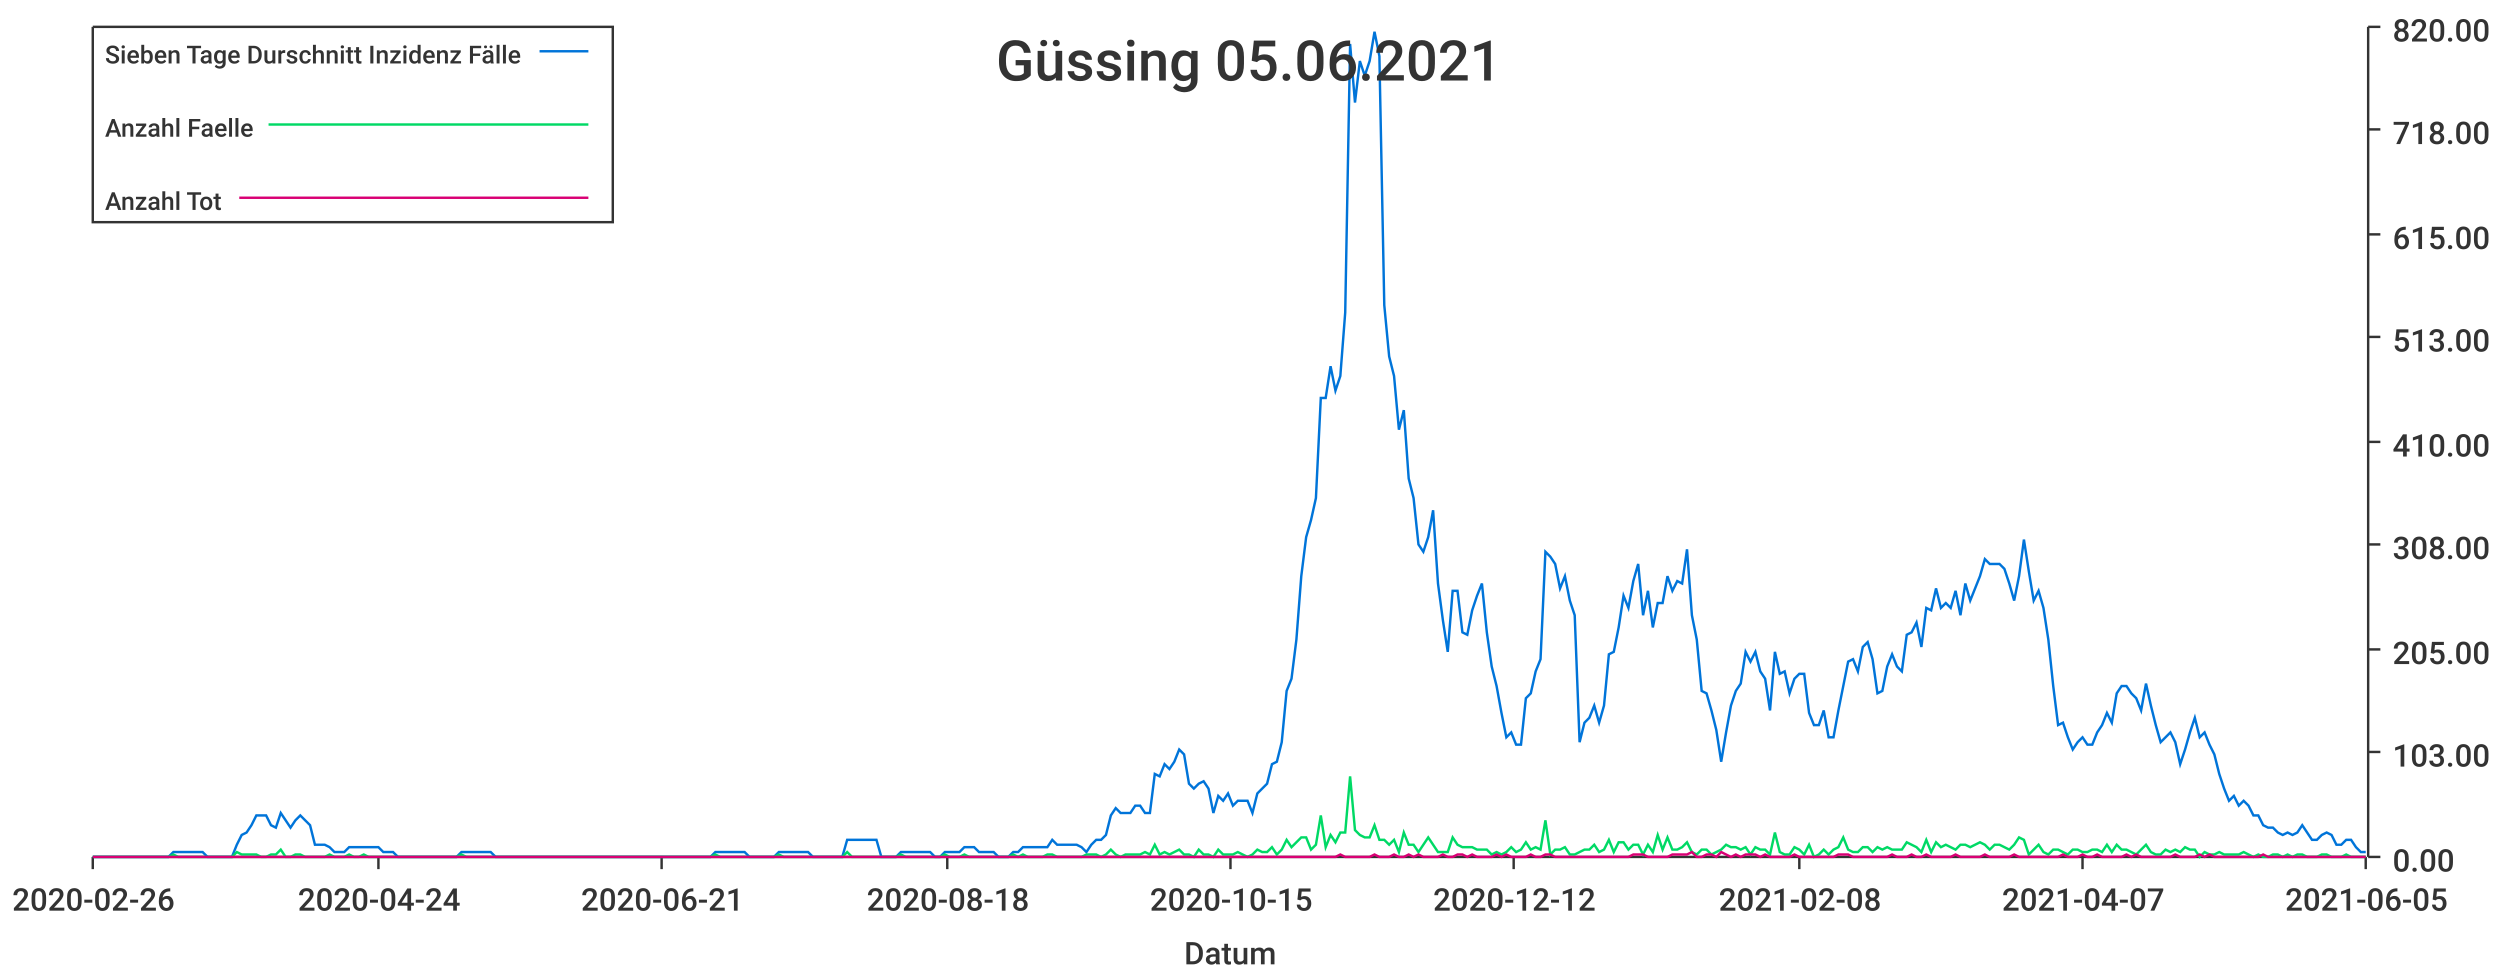
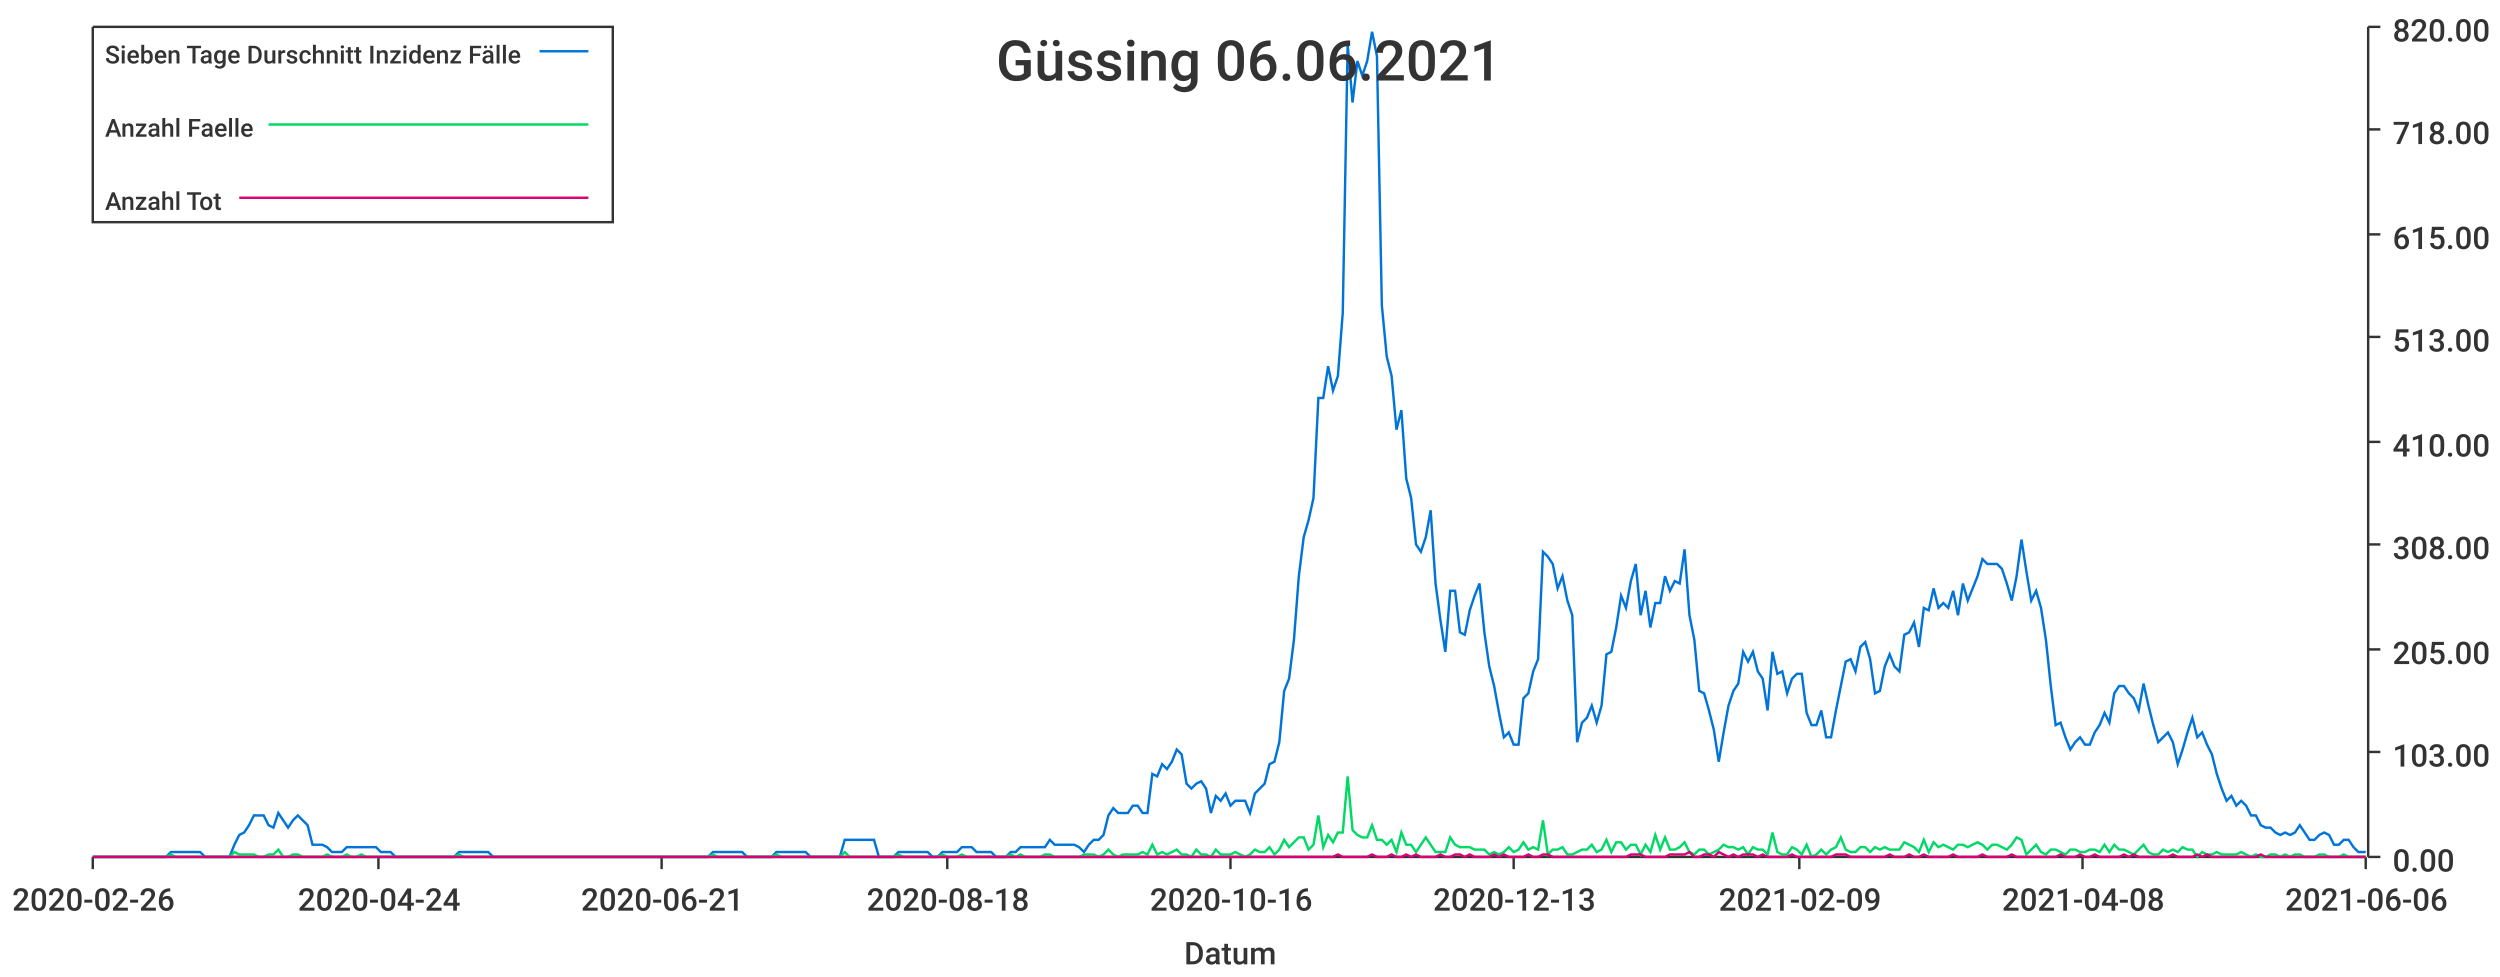
<svg xmlns="http://www.w3.org/2000/svg" width="1024" height="400">\n<path d="M 0 0 L 1024 0 L 1024 400 L 0 400 L 0 0" style="stroke-width:0;stroke:rgba(255,255,255,1.0);fill:rgba(255,255,255,1.0)" />
  <path d="M 38 11 L 969 11 L 969 351 L 38 351 L 38 11" style="stroke-width:0;stroke:rgba(255,255,255,1.0);fill:rgba(255,255,255,1.0)" />
  <path d="M 38 351 L 969 351" style="stroke-width:1;stroke:rgba(51,51,51,1.0);fill:none" />
  <path d="M 38 351 L 38 356" style="stroke-width:1;stroke:rgba(51,51,51,1.0);fill:none" />
  <text x="5" y="373" style="stroke-width:0;stroke:none;fill:rgba(51,51,51,1.0);font-size:12.8px;font-family:'Roboto Medium',sans-serif">2020-02-26</text>
  <path d="M 155 351 L 155 356" style="stroke-width:1;stroke:rgba(51,51,51,1.0);fill:none" />
  <text x="122" y="373" style="stroke-width:0;stroke:none;fill:rgba(51,51,51,1.0);font-size:12.8px;font-family:'Roboto Medium',sans-serif">2020-04-24</text>
  <path d="M 271 351 L 271 356" style="stroke-width:1;stroke:rgba(51,51,51,1.0);fill:none" />
  <text x="238" y="373" style="stroke-width:0;stroke:none;fill:rgba(51,51,51,1.0);font-size:12.8px;font-family:'Roboto Medium',sans-serif">2020-06-21</text>
  <path d="M 388 351 L 388 356" style="stroke-width:1;stroke:rgba(51,51,51,1.0);fill:none" />
  <text x="355" y="373" style="stroke-width:0;stroke:none;fill:rgba(51,51,51,1.0);font-size:12.8px;font-family:'Roboto Medium',sans-serif">2020-08-18</text>
  <path d="M 504 351 L 504 356" style="stroke-width:1;stroke:rgba(51,51,51,1.0);fill:none" />
-   <text x="471" y="373" style="stroke-width:0;stroke:none;fill:rgba(51,51,51,1.0);font-size:12.8px;font-family:'Roboto Medium',sans-serif">2020-10-15</text>
+   <text x="471" y="373" style="stroke-width:0;stroke:none;fill:rgba(51,51,51,1.0);font-size:12.8px;font-family:'Roboto Medium',sans-serif">2020-10-16</text>
  <path d="M 620 351 L 620 356" style="stroke-width:1;stroke:rgba(51,51,51,1.0);fill:none" />
-   <text x="587" y="373" style="stroke-width:0;stroke:none;fill:rgba(51,51,51,1.0);font-size:12.8px;font-family:'Roboto Medium',sans-serif">2020-12-12</text>
+   <text x="587" y="373" style="stroke-width:0;stroke:none;fill:rgba(51,51,51,1.0);font-size:12.8px;font-family:'Roboto Medium',sans-serif">2020-12-13</text>
  <path d="M 737 351 L 737 356" style="stroke-width:1;stroke:rgba(51,51,51,1.0);fill:none" />
-   <text x="704" y="373" style="stroke-width:0;stroke:none;fill:rgba(51,51,51,1.0);font-size:12.8px;font-family:'Roboto Medium',sans-serif">2021-02-08</text>
+   <text x="704" y="373" style="stroke-width:0;stroke:none;fill:rgba(51,51,51,1.0);font-size:12.8px;font-family:'Roboto Medium',sans-serif">2021-02-09</text>
  <path d="M 853 351 L 853 356" style="stroke-width:1;stroke:rgba(51,51,51,1.0);fill:none" />
-   <text x="820" y="373" style="stroke-width:0;stroke:none;fill:rgba(51,51,51,1.0);font-size:12.8px;font-family:'Roboto Medium',sans-serif">2021-04-07</text>
+   <text x="820" y="373" style="stroke-width:0;stroke:none;fill:rgba(51,51,51,1.0);font-size:12.8px;font-family:'Roboto Medium',sans-serif">2021-04-08</text>
  <path d="M 969 351 L 969 356" style="stroke-width:1;stroke:rgba(51,51,51,1.0);fill:none" />
-   <text x="936" y="373" style="stroke-width:0;stroke:none;fill:rgba(51,51,51,1.0);font-size:12.8px;font-family:'Roboto Medium',sans-serif">2021-06-05</text>
+   <text x="936" y="373" style="stroke-width:0;stroke:none;fill:rgba(51,51,51,1.0);font-size:12.8px;font-family:'Roboto Medium',sans-serif">2021-06-06</text>
  <text x="485" y="395" style="stroke-width:0;stroke:none;fill:rgba(51,51,51,1.0);font-size:12.8px;font-family:'Roboto Medium',sans-serif">Datum</text>
  <path d="M 970 351 L 970 11" style="stroke-width:1;stroke:rgba(51,51,51,1.0);fill:none" />
  <path d="M 970 351 L 975 351" style="stroke-width:1;stroke:rgba(51,51,51,1.0);fill:none" />
  <text x="980" y="357" style="stroke-width:0;stroke:none;fill:rgba(51,51,51,1.0);font-size:12.8px;font-family:'Roboto Medium',sans-serif">0.00</text>
  <path d="M 970 308 L 975 308" style="stroke-width:1;stroke:rgba(51,51,51,1.0);fill:none" />
  <text x="980" y="314" style="stroke-width:0;stroke:none;fill:rgba(51,51,51,1.0);font-size:12.8px;font-family:'Roboto Medium',sans-serif">103.00</text>
  <path d="M 970 266 L 975 266" style="stroke-width:1;stroke:rgba(51,51,51,1.0);fill:none" />
  <text x="980" y="272" style="stroke-width:0;stroke:none;fill:rgba(51,51,51,1.0);font-size:12.8px;font-family:'Roboto Medium',sans-serif">205.00</text>
  <path d="M 970 223 L 975 223" style="stroke-width:1;stroke:rgba(51,51,51,1.0);fill:none" />
  <text x="980" y="229" style="stroke-width:0;stroke:none;fill:rgba(51,51,51,1.0);font-size:12.8px;font-family:'Roboto Medium',sans-serif">308.00</text>
  <path d="M 970 181 L 975 181" style="stroke-width:1;stroke:rgba(51,51,51,1.0);fill:none" />
  <text x="980" y="187" style="stroke-width:0;stroke:none;fill:rgba(51,51,51,1.0);font-size:12.8px;font-family:'Roboto Medium',sans-serif">410.00</text>
  <path d="M 970 138 L 975 138" style="stroke-width:1;stroke:rgba(51,51,51,1.0);fill:none" />
  <text x="980" y="144" style="stroke-width:0;stroke:none;fill:rgba(51,51,51,1.0);font-size:12.8px;font-family:'Roboto Medium',sans-serif">513.00</text>
  <path d="M 970 96 L 975 96" style="stroke-width:1;stroke:rgba(51,51,51,1.0);fill:none" />
  <text x="980" y="102" style="stroke-width:0;stroke:none;fill:rgba(51,51,51,1.0);font-size:12.8px;font-family:'Roboto Medium',sans-serif">615.00</text>
  <path d="M 970 53 L 975 53" style="stroke-width:1;stroke:rgba(51,51,51,1.0);fill:none" />
  <text x="980" y="59" style="stroke-width:0;stroke:none;fill:rgba(51,51,51,1.0);font-size:12.8px;font-family:'Roboto Medium',sans-serif">718.00</text>
  <path d="M 970 11 L 975 11" style="stroke-width:1;stroke:rgba(51,51,51,1.0);fill:none" />
  <text x="980" y="17" style="stroke-width:0;stroke:none;fill:rgba(51,51,51,1.0);font-size:12.8px;font-family:'Roboto Medium',sans-serif">820.00</text>
-   <path d="M 38 351 L 41 351 L 43 351 L 45 351 L 47 351 L 49 351 L 51 351 L 53 351 L 55 351 L 57 351 L 59 351 L 61 351 L 63 351 L 65 351 L 67 351 L 69 351 L 71 349 L 73 349 L 75 349 L 77 349 L 79 349 L 81 349 L 83 349 L 85 351 L 87 351 L 89 351 L 91 351 L 93 351 L 95 351 L 97 346 L 99 342 L 101 341 L 103 338 L 105 334 L 107 334 L 109 334 L 111 338 L 113 339 L 115 333 L 117 336 L 119 339 L 121 336 L 123 334 L 125 336 L 127 338 L 129 346 L 131 346 L 133 346 L 135 347 L 137 349 L 139 349 L 141 349 L 143 347 L 145 347 L 147 347 L 149 347 L 151 347 L 153 347 L 155 347 L 157 349 L 159 349 L 161 349 L 163 351 L 165 351 L 167 351 L 169 351 L 171 351 L 173 351 L 175 351 L 177 351 L 179 351 L 181 351 L 183 351 L 185 351 L 187 351 L 189 349 L 191 349 L 193 349 L 195 349 L 197 349 L 199 349 L 201 349 L 203 351 L 205 351 L 207 351 L 209 351 L 211 351 L 213 351 L 215 351 L 217 351 L 219 351 L 221 351 L 223 351 L 225 351 L 227 351 L 229 351 L 231 351 L 233 351 L 235 351 L 237 351 L 239 351 L 241 351 L 243 351 L 245 351 L 247 351 L 249 351 L 251 351 L 253 351 L 255 351 L 257 351 L 259 351 L 261 351 L 263 351 L 265 351 L 267 351 L 269 351 L 271 351 L 273 351 L 275 351 L 277 351 L 279 351 L 281 351 L 283 351 L 285 351 L 287 351 L 289 351 L 291 351 L 293 349 L 295 349 L 297 349 L 299 349 L 301 349 L 303 349 L 305 349 L 307 351 L 309 351 L 311 351 L 313 351 L 315 351 L 317 351 L 319 349 L 321 349 L 323 349 L 325 349 L 327 349 L 329 349 L 331 349 L 333 351 L 335 351 L 337 351 L 339 351 L 341 351 L 343 351 L 345 351 L 347 344 L 349 344 L 351 344 L 353 344 L 355 344 L 357 344 L 359 344 L 361 351 L 363 351 L 365 351 L 367 351 L 369 349 L 371 349 L 373 349 L 375 349 L 377 349 L 379 349 L 381 349 L 383 351 L 385 351 L 387 349 L 389 349 L 391 349 L 393 349 L 395 347 L 397 347 L 399 347 L 401 349 L 403 349 L 405 349 L 407 349 L 409 351 L 411 351 L 413 351 L 415 349 L 417 349 L 419 347 L 421 347 L 423 347 L 425 347 L 427 347 L 429 347 L 431 344 L 433 346 L 435 346 L 437 346 L 439 346 L 441 346 L 443 347 L 445 349 L 447 346 L 449 344 L 451 344 L 453 342 L 455 334 L 457 331 L 459 333 L 461 333 L 463 333 L 465 330 L 467 330 L 469 333 L 471 333 L 473 317 L 475 318 L 477 313 L 479 315 L 481 312 L 483 307 L 485 309 L 487 321 L 489 323 L 491 321 L 493 320 L 495 323 L 497 333 L 499 326 L 501 328 L 503 325 L 505 330 L 507 328 L 509 328 L 511 328 L 513 333 L 515 325 L 517 323 L 519 321 L 521 313 L 523 312 L 525 304 L 527 283 L 529 278 L 531 262 L 533 236 L 535 220 L 537 213 L 539 204 L 541 163 L 543 163 L 545 150 L 547 160 L 549 154 L 551 128 L 553 18 L 555 42 L 557 25 L 559 31 L 561 25 L 563 13 L 565 23 L 567 125 L 569 146 L 571 154 L 573 176 L 575 168 L 577 196 L 579 204 L 581 223 L 583 226 L 585 220 L 587 209 L 589 239 L 591 254 L 593 267 L 595 242 L 597 242 L 599 259 L 601 260 L 603 250 L 605 244 L 607 239 L 609 259 L 611 273 L 613 281 L 615 292 L 617 302 L 619 300 L 621 305 L 623 305 L 625 286 L 627 284 L 629 275 L 631 270 L 633 226 L 635 228 L 637 231 L 639 241 L 641 236 L 643 246 L 645 252 L 647 304 L 649 296 L 651 294 L 653 289 L 655 296 L 657 289 L 659 268 L 661 267 L 663 257 L 665 244 L 667 249 L 669 238 L 671 231 L 673 252 L 675 242 L 677 257 L 679 247 L 681 247 L 683 236 L 685 242 L 687 238 L 689 239 L 691 225 L 693 252 L 695 262 L 697 283 L 699 284 L 701 291 L 703 299 L 705 312 L 707 300 L 709 289 L 711 283 L 713 280 L 715 267 L 717 271 L 719 267 L 721 275 L 723 278 L 725 291 L 727 267 L 729 276 L 731 275 L 733 284 L 735 278 L 737 276 L 739 276 L 741 292 L 743 297 L 745 297 L 747 291 L 749 302 L 751 302 L 753 291 L 755 281 L 757 271 L 759 270 L 761 275 L 763 265 L 765 263 L 767 270 L 769 284 L 771 283 L 773 273 L 775 268 L 777 273 L 779 275 L 781 260 L 783 259 L 785 255 L 787 265 L 789 249 L 791 250 L 793 241 L 795 249 L 797 247 L 799 249 L 801 242 L 803 252 L 805 239 L 807 246 L 809 241 L 811 236 L 813 229 L 815 231 L 817 231 L 819 231 L 821 233 L 823 239 L 825 246 L 827 236 L 829 221 L 831 234 L 833 246 L 835 242 L 837 249 L 839 262 L 841 281 L 843 297 L 845 296 L 847 302 L 849 307 L 851 304 L 853 302 L 855 305 L 857 305 L 859 300 L 861 297 L 863 292 L 865 296 L 867 284 L 869 281 L 871 281 L 873 284 L 875 286 L 877 291 L 879 280 L 881 289 L 883 297 L 885 304 L 887 302 L 889 300 L 891 304 L 893 313 L 895 307 L 897 300 L 899 294 L 901 302 L 903 300 L 905 305 L 907 309 L 909 317 L 911 323 L 913 328 L 915 326 L 917 330 L 919 328 L 921 330 L 923 334 L 925 334 L 927 338 L 929 339 L 931 339 L 933 341 L 935 342 L 937 341 L 939 342 L 941 341 L 943 338 L 945 341 L 947 344 L 949 344 L 951 342 L 953 341 L 955 342 L 957 346 L 959 346 L 961 344 L 963 344 L 965 347 L 967 349 L 969 349" style="stroke-width:1;stroke:rgba(0,116,217,1.0);fill:none" />
-   <path d="M 38 351 L 41 351 L 43 351 L 45 351 L 47 351 L 49 351 L 51 351 L 53 351 L 55 351 L 57 351 L 59 351 L 61 351 L 63 351 L 65 351 L 67 351 L 69 351 L 71 350 L 73 351 L 75 351 L 77 351 L 79 351 L 81 351 L 83 351 L 85 351 L 87 351 L 89 351 L 91 351 L 93 351 L 95 351 L 97 349 L 99 350 L 101 350 L 103 350 L 105 350 L 107 351 L 109 351 L 111 350 L 113 350 L 115 348 L 117 351 L 119 351 L 121 350 L 123 350 L 125 351 L 127 351 L 129 351 L 131 351 L 133 351 L 135 350 L 137 351 L 139 351 L 141 351 L 143 350 L 145 351 L 147 351 L 149 350 L 151 351 L 153 351 L 155 351 L 157 351 L 159 351 L 161 351 L 163 351 L 165 351 L 167 351 L 169 351 L 171 351 L 173 351 L 175 351 L 177 351 L 179 351 L 181 351 L 183 351 L 185 351 L 187 351 L 189 350 L 191 351 L 193 351 L 195 351 L 197 351 L 199 351 L 201 351 L 203 351 L 205 351 L 207 351 L 209 351 L 211 351 L 213 351 L 215 351 L 217 351 L 219 351 L 221 351 L 223 351 L 225 351 L 227 351 L 229 351 L 231 351 L 233 351 L 235 351 L 237 351 L 239 351 L 241 351 L 243 351 L 245 351 L 247 351 L 249 351 L 251 351 L 253 351 L 255 351 L 257 351 L 259 351 L 261 351 L 263 351 L 265 351 L 267 351 L 269 351 L 271 351 L 273 351 L 275 351 L 277 351 L 279 351 L 281 351 L 283 351 L 285 351 L 287 351 L 289 351 L 291 351 L 293 350 L 295 351 L 297 351 L 299 351 L 301 351 L 303 351 L 305 351 L 307 351 L 309 351 L 311 351 L 313 351 L 315 351 L 317 351 L 319 350 L 321 351 L 323 351 L 325 351 L 327 351 L 329 351 L 331 351 L 333 351 L 335 351 L 337 351 L 339 351 L 341 351 L 343 351 L 345 351 L 347 349 L 349 351 L 351 351 L 353 351 L 355 351 L 357 351 L 359 351 L 361 351 L 363 351 L 365 351 L 367 351 L 369 350 L 371 351 L 373 351 L 375 351 L 377 351 L 379 351 L 381 351 L 383 351 L 385 351 L 387 350 L 389 351 L 391 351 L 393 351 L 395 350 L 397 351 L 399 351 L 401 351 L 403 351 L 405 351 L 407 351 L 409 351 L 411 351 L 413 351 L 415 350 L 417 351 L 419 350 L 421 351 L 423 351 L 425 351 L 427 351 L 429 350 L 431 350 L 433 351 L 435 351 L 437 351 L 439 351 L 441 351 L 443 351 L 445 350 L 447 350 L 449 350 L 451 351 L 453 350 L 455 348 L 457 350 L 459 351 L 461 350 L 463 350 L 465 350 L 467 350 L 469 349 L 471 350 L 473 346 L 475 350 L 477 349 L 479 350 L 481 349 L 483 348 L 485 350 L 487 350 L 489 351 L 491 348 L 493 350 L 495 350 L 497 351 L 499 348 L 501 350 L 503 350 L 505 350 L 507 349 L 509 350 L 511 351 L 513 350 L 515 348 L 517 349 L 519 349 L 521 347 L 523 350 L 525 348 L 527 344 L 529 347 L 531 345 L 533 343 L 535 343 L 537 348 L 539 346 L 541 334 L 543 347 L 545 342 L 547 345 L 549 341 L 551 341 L 553 318 L 555 340 L 557 342 L 559 343 L 561 343 L 563 338 L 565 344 L 567 344 L 569 346 L 571 344 L 573 349 L 575 341 L 577 346 L 579 346 L 581 349 L 583 346 L 585 343 L 587 346 L 589 349 L 591 349 L 593 349 L 595 343 L 597 346 L 599 347 L 601 347 L 603 347 L 605 348 L 607 348 L 609 348 L 611 350 L 613 349 L 615 350 L 617 349 L 619 347 L 621 349 L 623 348 L 625 345 L 627 348 L 629 347 L 631 348 L 633 336 L 635 350 L 637 348 L 639 348 L 641 347 L 643 350 L 645 350 L 647 349 L 649 348 L 651 348 L 653 346 L 655 349 L 657 348 L 659 344 L 661 349 L 663 345 L 665 345 L 667 348 L 669 346 L 671 346 L 673 350 L 675 346 L 677 349 L 679 342 L 681 348 L 683 343 L 685 348 L 687 348 L 689 347 L 691 345 L 693 349 L 695 350 L 697 348 L 699 348 L 701 350 L 703 349 L 705 348 L 707 346 L 709 347 L 711 347 L 713 348 L 715 347 L 717 350 L 719 347 L 721 348 L 723 348 L 725 350 L 727 341 L 729 349 L 731 350 L 733 350 L 735 347 L 737 348 L 739 350 L 741 346 L 743 351 L 745 350 L 747 348 L 749 350 L 751 348 L 753 347 L 755 343 L 757 348 L 759 349 L 761 349 L 763 347 L 765 347 L 767 349 L 769 347 L 771 348 L 773 347 L 775 348 L 777 348 L 779 348 L 781 345 L 783 346 L 785 347 L 787 349 L 789 344 L 791 349 L 793 345 L 795 347 L 797 346 L 799 347 L 801 348 L 803 346 L 805 346 L 807 347 L 809 346 L 811 345 L 813 346 L 815 348 L 817 346 L 819 346 L 821 347 L 823 348 L 825 346 L 827 343 L 829 344 L 831 350 L 833 348 L 835 346 L 837 349 L 839 350 L 841 348 L 843 348 L 845 349 L 847 350 L 849 348 L 851 348 L 853 349 L 855 349 L 857 348 L 859 348 L 861 349 L 863 346 L 865 349 L 867 346 L 869 348 L 871 348 L 873 349 L 875 350 L 877 348 L 879 346 L 881 349 L 883 350 L 885 350 L 887 348 L 889 349 L 891 348 L 893 349 L 895 347 L 897 348 L 899 348 L 901 351 L 903 349 L 905 350 L 907 350 L 909 349 L 911 350 L 913 350 L 915 350 L 917 350 L 919 349 L 921 350 L 923 351 L 925 350 L 927 351 L 929 351 L 931 350 L 933 350 L 935 351 L 937 350 L 939 351 L 941 350 L 943 350 L 945 351 L 947 351 L 949 351 L 951 350 L 953 350 L 955 351 L 957 351 L 959 351 L 961 350 L 963 351 L 965 351 L 967 351 L 969 351" style="stroke-width:1;stroke:rgba(0,217,101,1.0);fill:none" />
-   <path d="M 38 351 L 41 351 L 43 351 L 45 351 L 47 351 L 49 351 L 51 351 L 53 351 L 55 351 L 57 351 L 59 351 L 61 351 L 63 351 L 65 351 L 67 351 L 69 351 L 71 351 L 73 351 L 75 351 L 77 351 L 79 351 L 81 351 L 83 351 L 85 351 L 87 351 L 89 351 L 91 351 L 93 351 L 95 351 L 97 351 L 99 351 L 101 351 L 103 351 L 105 351 L 107 351 L 109 351 L 111 351 L 113 351 L 115 351 L 117 351 L 119 351 L 121 351 L 123 351 L 125 351 L 127 351 L 129 351 L 131 351 L 133 351 L 135 351 L 137 351 L 139 351 L 141 351 L 143 351 L 145 351 L 147 351 L 149 351 L 151 351 L 153 351 L 155 351 L 157 351 L 159 351 L 161 351 L 163 351 L 165 351 L 167 351 L 169 351 L 171 351 L 173 351 L 175 351 L 177 351 L 179 351 L 181 351 L 183 351 L 185 351 L 187 351 L 189 351 L 191 351 L 193 351 L 195 351 L 197 351 L 199 351 L 201 351 L 203 351 L 205 351 L 207 351 L 209 351 L 211 351 L 213 351 L 215 351 L 217 351 L 219 351 L 221 351 L 223 351 L 225 351 L 227 351 L 229 351 L 231 351 L 233 351 L 235 351 L 237 351 L 239 351 L 241 351 L 243 351 L 245 351 L 247 351 L 249 351 L 251 351 L 253 351 L 255 351 L 257 351 L 259 351 L 261 351 L 263 351 L 265 351 L 267 351 L 269 351 L 271 351 L 273 351 L 275 351 L 277 351 L 279 351 L 281 351 L 283 351 L 285 351 L 287 351 L 289 351 L 291 351 L 293 351 L 295 351 L 297 351 L 299 351 L 301 351 L 303 351 L 305 351 L 307 351 L 309 351 L 311 351 L 313 351 L 315 351 L 317 351 L 319 351 L 321 351 L 323 351 L 325 351 L 327 351 L 329 351 L 331 351 L 333 351 L 335 351 L 337 351 L 339 351 L 341 351 L 343 351 L 345 351 L 347 351 L 349 351 L 351 351 L 353 351 L 355 351 L 357 351 L 359 351 L 361 351 L 363 351 L 365 351 L 367 351 L 369 351 L 371 351 L 373 351 L 375 351 L 377 351 L 379 351 L 381 351 L 383 351 L 385 351 L 387 351 L 389 351 L 391 351 L 393 351 L 395 351 L 397 351 L 399 351 L 401 351 L 403 351 L 405 351 L 407 351 L 409 351 L 411 351 L 413 351 L 415 351 L 417 351 L 419 351 L 421 351 L 423 351 L 425 351 L 427 351 L 429 351 L 431 351 L 433 351 L 435 351 L 437 351 L 439 351 L 441 351 L 443 351 L 445 351 L 447 351 L 449 351 L 451 351 L 453 351 L 455 351 L 457 351 L 459 351 L 461 351 L 463 351 L 465 351 L 467 351 L 469 351 L 471 351 L 473 351 L 475 351 L 477 351 L 479 351 L 481 351 L 483 351 L 485 351 L 487 351 L 489 351 L 491 351 L 493 351 L 495 351 L 497 351 L 499 351 L 501 351 L 503 351 L 505 351 L 507 351 L 509 351 L 511 351 L 513 351 L 515 351 L 517 351 L 519 351 L 521 351 L 523 351 L 525 351 L 527 351 L 529 351 L 531 351 L 533 351 L 535 351 L 537 351 L 539 351 L 541 351 L 543 351 L 545 351 L 547 351 L 549 350 L 551 351 L 553 351 L 555 351 L 557 351 L 559 351 L 561 351 L 563 350 L 565 351 L 567 351 L 569 351 L 571 350 L 573 351 L 575 351 L 577 350 L 579 351 L 581 350 L 583 351 L 585 351 L 587 351 L 589 351 L 591 350 L 593 351 L 595 351 L 597 350 L 599 350 L 601 351 L 603 350 L 605 351 L 607 351 L 609 351 L 611 351 L 613 350 L 615 351 L 617 350 L 619 351 L 621 351 L 623 351 L 625 351 L 627 350 L 629 351 L 631 351 L 633 350 L 635 350 L 637 351 L 639 351 L 641 351 L 643 351 L 645 351 L 647 351 L 649 351 L 651 351 L 653 351 L 655 351 L 657 351 L 659 351 L 661 351 L 663 351 L 665 351 L 667 351 L 669 350 L 671 350 L 673 350 L 675 351 L 677 351 L 679 351 L 681 351 L 683 351 L 685 350 L 687 350 L 689 350 L 691 350 L 693 349 L 695 351 L 697 351 L 699 350 L 701 350 L 703 351 L 705 349 L 707 350 L 709 351 L 711 350 L 713 351 L 715 350 L 717 350 L 719 350 L 721 351 L 723 350 L 725 351 L 727 351 L 729 351 L 731 351 L 733 351 L 735 350 L 737 351 L 739 351 L 741 351 L 743 351 L 745 351 L 747 351 L 749 351 L 751 351 L 753 350 L 755 350 L 757 350 L 759 351 L 761 351 L 763 351 L 765 351 L 767 351 L 769 351 L 771 351 L 773 351 L 775 350 L 777 351 L 779 351 L 781 351 L 783 350 L 785 351 L 787 351 L 789 350 L 791 351 L 793 351 L 795 351 L 797 351 L 799 351 L 801 350 L 803 351 L 805 351 L 807 351 L 809 351 L 811 351 L 813 350 L 815 351 L 817 351 L 819 351 L 821 351 L 823 351 L 825 350 L 827 351 L 829 351 L 831 351 L 833 351 L 835 351 L 837 351 L 839 351 L 841 351 L 843 351 L 845 350 L 847 351 L 849 351 L 851 351 L 853 350 L 855 351 L 857 351 L 859 350 L 861 351 L 863 351 L 865 351 L 867 351 L 869 351 L 871 350 L 873 351 L 875 350 L 877 351 L 879 351 L 881 351 L 883 351 L 885 351 L 887 351 L 889 351 L 891 350 L 893 351 L 895 351 L 897 351 L 899 351 L 901 350 L 903 351 L 905 350 L 907 351 L 909 351 L 911 351 L 913 351 L 915 351 L 917 351 L 919 351 L 921 351 L 923 351 L 925 351 L 927 350 L 929 351 L 931 351 L 933 351 L 935 351 L 937 351 L 939 351 L 941 351 L 943 351 L 945 351 L 947 351 L 949 351 L 951 351 L 953 351 L 955 351 L 957 351 L 959 351 L 961 351 L 963 351 L 965 351 L 967 351 L 969 351" style="stroke-width:1;stroke:rgba(217,0,116,1.0);fill:none" />
-   <text x="408" y="33" style="stroke-width:0;stroke:none;fill:rgba(51,51,51,1.0);font-size:23.0px;font-family:'Roboto Medium',sans-serif">Güssing 05.06.2021</text>
+   <path d="M 38 351 L 40 351 L 42 351 L 44 351 L 46 351 L 48 351 L 50 351 L 52 351 L 54 351 L 56 351 L 58 351 L 60 351 L 62 351 L 64 351 L 66 351 L 68 351 L 70 349 L 72 349 L 74 349 L 76 349 L 78 349 L 80 349 L 82 349 L 84 351 L 86 351 L 88 351 L 90 351 L 92 351 L 94 351 L 96 346 L 98 342 L 100 341 L 102 338 L 104 334 L 106 334 L 108 334 L 110 338 L 112 339 L 114 333 L 116 336 L 118 339 L 120 336 L 122 334 L 124 336 L 126 338 L 128 346 L 130 346 L 132 346 L 134 347 L 136 349 L 138 349 L 140 349 L 142 347 L 144 347 L 146 347 L 148 347 L 150 347 L 152 347 L 154 347 L 156 349 L 158 349 L 160 349 L 162 351 L 164 351 L 166 351 L 168 351 L 170 351 L 172 351 L 174 351 L 176 351 L 178 351 L 180 351 L 182 351 L 184 351 L 186 351 L 188 349 L 190 349 L 192 349 L 194 349 L 196 349 L 198 349 L 200 349 L 202 351 L 204 351 L 206 351 L 208 351 L 210 351 L 212 351 L 214 351 L 216 351 L 218 351 L 220 351 L 222 351 L 224 351 L 226 351 L 228 351 L 230 351 L 232 351 L 234 351 L 236 351 L 238 351 L 240 351 L 242 351 L 244 351 L 246 351 L 248 351 L 250 351 L 252 351 L 254 351 L 256 351 L 258 351 L 260 351 L 262 351 L 264 351 L 266 351 L 268 351 L 270 351 L 272 351 L 274 351 L 276 351 L 278 351 L 280 351 L 282 351 L 284 351 L 286 351 L 288 351 L 290 351 L 292 349 L 294 349 L 296 349 L 298 349 L 300 349 L 302 349 L 304 349 L 306 351 L 308 351 L 310 351 L 312 351 L 314 351 L 316 351 L 318 349 L 320 349 L 322 349 L 324 349 L 326 349 L 328 349 L 330 349 L 332 351 L 334 351 L 336 351 L 338 351 L 340 351 L 342 351 L 344 351 L 346 344 L 348 344 L 350 344 L 352 344 L 354 344 L 356 344 L 358 344 L 360 351 L 362 351 L 364 351 L 366 351 L 368 349 L 370 349 L 372 349 L 374 349 L 376 349 L 378 349 L 380 349 L 382 351 L 384 351 L 386 349 L 388 349 L 390 349 L 392 349 L 394 347 L 396 347 L 398 347 L 400 349 L 402 349 L 404 349 L 406 349 L 408 351 L 410 351 L 412 351 L 414 349 L 416 349 L 418 347 L 420 347 L 422 347 L 424 347 L 426 347 L 428 347 L 430 344 L 432 346 L 434 346 L 436 346 L 438 346 L 440 346 L 442 347 L 444 349 L 446 346 L 448 344 L 450 344 L 452 342 L 454 334 L 456 331 L 458 333 L 460 333 L 462 333 L 464 330 L 466 330 L 468 333 L 470 333 L 472 317 L 474 318 L 476 313 L 478 315 L 480 312 L 482 307 L 484 309 L 486 321 L 488 323 L 490 321 L 492 320 L 494 323 L 496 333 L 498 326 L 500 328 L 502 325 L 504 330 L 506 328 L 508 328 L 510 328 L 512 333 L 514 325 L 516 323 L 518 321 L 520 313 L 522 312 L 524 304 L 526 283 L 528 278 L 530 262 L 532 236 L 534 220 L 536 213 L 538 204 L 540 163 L 542 163 L 544 150 L 546 160 L 548 154 L 550 128 L 552 18 L 554 42 L 556 25 L 558 31 L 560 25 L 562 13 L 564 23 L 566 125 L 568 146 L 570 154 L 572 176 L 574 168 L 576 196 L 578 204 L 580 223 L 582 226 L 584 220 L 586 209 L 588 239 L 590 254 L 592 267 L 594 242 L 596 242 L 598 259 L 600 260 L 602 250 L 604 244 L 606 239 L 608 259 L 610 273 L 612 281 L 614 292 L 616 302 L 618 300 L 620 305 L 622 305 L 624 286 L 626 284 L 628 275 L 630 270 L 632 226 L 634 228 L 636 231 L 638 241 L 640 236 L 642 246 L 644 252 L 646 304 L 648 296 L 650 294 L 652 289 L 654 296 L 656 289 L 658 268 L 660 267 L 662 257 L 664 244 L 666 249 L 668 238 L 670 231 L 672 252 L 674 242 L 676 257 L 678 247 L 680 247 L 682 236 L 684 242 L 686 238 L 688 239 L 690 225 L 692 252 L 694 262 L 696 283 L 698 284 L 700 291 L 702 299 L 704 312 L 706 300 L 708 289 L 710 283 L 712 280 L 714 267 L 716 271 L 718 267 L 720 275 L 722 278 L 724 291 L 726 267 L 728 276 L 730 275 L 732 284 L 734 278 L 736 276 L 738 276 L 740 292 L 742 297 L 744 297 L 746 291 L 748 302 L 750 302 L 752 291 L 754 281 L 756 271 L 758 270 L 760 275 L 762 265 L 764 263 L 766 270 L 768 284 L 770 283 L 772 273 L 774 268 L 776 273 L 778 275 L 780 260 L 782 259 L 784 255 L 786 265 L 788 249 L 790 250 L 792 241 L 794 249 L 796 247 L 798 249 L 800 242 L 802 252 L 804 239 L 806 246 L 808 241 L 810 236 L 812 229 L 814 231 L 816 231 L 818 231 L 820 233 L 822 239 L 824 246 L 826 236 L 828 221 L 830 234 L 832 246 L 834 242 L 836 249 L 838 262 L 840 281 L 842 297 L 844 296 L 846 302 L 848 307 L 850 304 L 852 302 L 854 305 L 856 305 L 858 300 L 860 297 L 862 292 L 864 296 L 866 284 L 868 281 L 870 281 L 872 284 L 874 286 L 876 291 L 878 280 L 880 289 L 882 297 L 884 304 L 886 302 L 888 300 L 890 304 L 892 313 L 894 307 L 896 300 L 898 294 L 900 302 L 902 300 L 904 305 L 906 309 L 908 317 L 910 323 L 912 328 L 914 326 L 916 330 L 918 328 L 920 330 L 922 334 L 924 334 L 926 338 L 928 339 L 930 339 L 932 341 L 934 342 L 936 341 L 938 342 L 940 341 L 942 338 L 944 341 L 946 344 L 948 344 L 950 342 L 952 341 L 954 342 L 956 346 L 958 346 L 960 344 L 962 344 L 964 347 L 966 349 L 968 349 L 969 349" style="stroke-width:1;stroke:rgba(0,116,217,1.0);fill:none" />
+   <path d="M 38 351 L 40 351 L 42 351 L 44 351 L 46 351 L 48 351 L 50 351 L 52 351 L 54 351 L 56 351 L 58 351 L 60 351 L 62 351 L 64 351 L 66 351 L 68 351 L 70 350 L 72 351 L 74 351 L 76 351 L 78 351 L 80 351 L 82 351 L 84 351 L 86 351 L 88 351 L 90 351 L 92 351 L 94 351 L 96 349 L 98 350 L 100 350 L 102 350 L 104 350 L 106 351 L 108 351 L 110 350 L 112 350 L 114 348 L 116 351 L 118 351 L 120 350 L 122 350 L 124 351 L 126 351 L 128 351 L 130 351 L 132 351 L 134 350 L 136 351 L 138 351 L 140 351 L 142 350 L 144 351 L 146 351 L 148 350 L 150 351 L 152 351 L 154 351 L 156 351 L 158 351 L 160 351 L 162 351 L 164 351 L 166 351 L 168 351 L 170 351 L 172 351 L 174 351 L 176 351 L 178 351 L 180 351 L 182 351 L 184 351 L 186 351 L 188 350 L 190 351 L 192 351 L 194 351 L 196 351 L 198 351 L 200 351 L 202 351 L 204 351 L 206 351 L 208 351 L 210 351 L 212 351 L 214 351 L 216 351 L 218 351 L 220 351 L 222 351 L 224 351 L 226 351 L 228 351 L 230 351 L 232 351 L 234 351 L 236 351 L 238 351 L 240 351 L 242 351 L 244 351 L 246 351 L 248 351 L 250 351 L 252 351 L 254 351 L 256 351 L 258 351 L 260 351 L 262 351 L 264 351 L 266 351 L 268 351 L 270 351 L 272 351 L 274 351 L 276 351 L 278 351 L 280 351 L 282 351 L 284 351 L 286 351 L 288 351 L 290 351 L 292 350 L 294 351 L 296 351 L 298 351 L 300 351 L 302 351 L 304 351 L 306 351 L 308 351 L 310 351 L 312 351 L 314 351 L 316 351 L 318 350 L 320 351 L 322 351 L 324 351 L 326 351 L 328 351 L 330 351 L 332 351 L 334 351 L 336 351 L 338 351 L 340 351 L 342 351 L 344 351 L 346 349 L 348 351 L 350 351 L 352 351 L 354 351 L 356 351 L 358 351 L 360 351 L 362 351 L 364 351 L 366 351 L 368 350 L 370 351 L 372 351 L 374 351 L 376 351 L 378 351 L 380 351 L 382 351 L 384 351 L 386 350 L 388 351 L 390 351 L 392 351 L 394 350 L 396 351 L 398 351 L 400 351 L 402 351 L 404 351 L 406 351 L 408 351 L 410 351 L 412 351 L 414 350 L 416 351 L 418 350 L 420 351 L 422 351 L 424 351 L 426 351 L 428 350 L 430 350 L 432 351 L 434 351 L 436 351 L 438 351 L 440 351 L 442 351 L 444 350 L 446 350 L 448 350 L 450 351 L 452 350 L 454 348 L 456 350 L 458 351 L 460 350 L 462 350 L 464 350 L 466 350 L 468 349 L 470 350 L 472 346 L 474 350 L 476 349 L 478 350 L 480 349 L 482 348 L 484 350 L 486 350 L 488 351 L 490 348 L 492 350 L 494 350 L 496 351 L 498 348 L 500 350 L 502 350 L 504 350 L 506 349 L 508 350 L 510 351 L 512 350 L 514 348 L 516 349 L 518 349 L 520 347 L 522 350 L 524 348 L 526 344 L 528 347 L 530 345 L 532 343 L 534 343 L 536 348 L 538 346 L 540 334 L 542 347 L 544 342 L 546 345 L 548 341 L 550 341 L 552 318 L 554 340 L 556 342 L 558 343 L 560 343 L 562 338 L 564 344 L 566 344 L 568 346 L 570 344 L 572 349 L 574 341 L 576 346 L 578 346 L 580 349 L 582 346 L 584 343 L 586 346 L 588 349 L 590 349 L 592 349 L 594 343 L 596 346 L 598 347 L 600 347 L 602 347 L 604 348 L 606 348 L 608 348 L 610 350 L 612 349 L 614 350 L 616 349 L 618 347 L 620 349 L 622 348 L 624 345 L 626 348 L 628 347 L 630 348 L 632 336 L 634 350 L 636 348 L 638 348 L 640 347 L 642 350 L 644 350 L 646 349 L 648 348 L 650 348 L 652 346 L 654 349 L 656 348 L 658 344 L 660 349 L 662 345 L 664 345 L 666 348 L 668 346 L 670 346 L 672 350 L 674 346 L 676 349 L 678 342 L 680 348 L 682 343 L 684 348 L 686 348 L 688 347 L 690 345 L 692 349 L 694 350 L 696 348 L 698 348 L 700 350 L 702 349 L 704 348 L 706 346 L 708 347 L 710 347 L 712 348 L 714 347 L 716 350 L 718 347 L 720 348 L 722 348 L 724 350 L 726 341 L 728 349 L 730 350 L 732 350 L 734 347 L 736 348 L 738 350 L 740 346 L 742 351 L 744 350 L 746 348 L 748 350 L 750 348 L 752 347 L 754 343 L 756 348 L 758 349 L 760 349 L 762 347 L 764 347 L 766 349 L 768 347 L 770 348 L 772 347 L 774 348 L 776 348 L 778 348 L 780 345 L 782 346 L 784 347 L 786 349 L 788 344 L 790 349 L 792 345 L 794 347 L 796 346 L 798 347 L 800 348 L 802 346 L 804 346 L 806 347 L 808 346 L 810 345 L 812 346 L 814 348 L 816 346 L 818 346 L 820 347 L 822 348 L 824 346 L 826 343 L 828 344 L 830 350 L 832 348 L 834 346 L 836 349 L 838 350 L 840 348 L 842 348 L 844 349 L 846 350 L 848 348 L 850 348 L 852 349 L 854 349 L 856 348 L 858 348 L 860 349 L 862 346 L 864 349 L 866 346 L 868 348 L 870 348 L 872 349 L 874 350 L 876 348 L 878 346 L 880 349 L 882 350 L 884 350 L 886 348 L 888 349 L 890 348 L 892 349 L 894 347 L 896 348 L 898 348 L 900 351 L 902 349 L 904 350 L 906 350 L 908 349 L 910 350 L 912 350 L 914 350 L 916 350 L 918 349 L 920 350 L 922 351 L 924 350 L 926 351 L 928 351 L 930 350 L 932 350 L 934 351 L 936 350 L 938 351 L 940 350 L 942 350 L 944 351 L 946 351 L 948 351 L 950 350 L 952 350 L 954 351 L 956 351 L 958 351 L 960 350 L 962 351 L 964 351 L 966 351 L 968 351 L 969 351" style="stroke-width:1;stroke:rgba(0,217,101,1.0);fill:none" />
+   <path d="M 38 351 L 40 351 L 42 351 L 44 351 L 46 351 L 48 351 L 50 351 L 52 351 L 54 351 L 56 351 L 58 351 L 60 351 L 62 351 L 64 351 L 66 351 L 68 351 L 70 351 L 72 351 L 74 351 L 76 351 L 78 351 L 80 351 L 82 351 L 84 351 L 86 351 L 88 351 L 90 351 L 92 351 L 94 351 L 96 351 L 98 351 L 100 351 L 102 351 L 104 351 L 106 351 L 108 351 L 110 351 L 112 351 L 114 351 L 116 351 L 118 351 L 120 351 L 122 351 L 124 351 L 126 351 L 128 351 L 130 351 L 132 351 L 134 351 L 136 351 L 138 351 L 140 351 L 142 351 L 144 351 L 146 351 L 148 351 L 150 351 L 152 351 L 154 351 L 156 351 L 158 351 L 160 351 L 162 351 L 164 351 L 166 351 L 168 351 L 170 351 L 172 351 L 174 351 L 176 351 L 178 351 L 180 351 L 182 351 L 184 351 L 186 351 L 188 351 L 190 351 L 192 351 L 194 351 L 196 351 L 198 351 L 200 351 L 202 351 L 204 351 L 206 351 L 208 351 L 210 351 L 212 351 L 214 351 L 216 351 L 218 351 L 220 351 L 222 351 L 224 351 L 226 351 L 228 351 L 230 351 L 232 351 L 234 351 L 236 351 L 238 351 L 240 351 L 242 351 L 244 351 L 246 351 L 248 351 L 250 351 L 252 351 L 254 351 L 256 351 L 258 351 L 260 351 L 262 351 L 264 351 L 266 351 L 268 351 L 270 351 L 272 351 L 274 351 L 276 351 L 278 351 L 280 351 L 282 351 L 284 351 L 286 351 L 288 351 L 290 351 L 292 351 L 294 351 L 296 351 L 298 351 L 300 351 L 302 351 L 304 351 L 306 351 L 308 351 L 310 351 L 312 351 L 314 351 L 316 351 L 318 351 L 320 351 L 322 351 L 324 351 L 326 351 L 328 351 L 330 351 L 332 351 L 334 351 L 336 351 L 338 351 L 340 351 L 342 351 L 344 351 L 346 351 L 348 351 L 350 351 L 352 351 L 354 351 L 356 351 L 358 351 L 360 351 L 362 351 L 364 351 L 366 351 L 368 351 L 370 351 L 372 351 L 374 351 L 376 351 L 378 351 L 380 351 L 382 351 L 384 351 L 386 351 L 388 351 L 390 351 L 392 351 L 394 351 L 396 351 L 398 351 L 400 351 L 402 351 L 404 351 L 406 351 L 408 351 L 410 351 L 412 351 L 414 351 L 416 351 L 418 351 L 420 351 L 422 351 L 424 351 L 426 351 L 428 351 L 430 351 L 432 351 L 434 351 L 436 351 L 438 351 L 440 351 L 442 351 L 444 351 L 446 351 L 448 351 L 450 351 L 452 351 L 454 351 L 456 351 L 458 351 L 460 351 L 462 351 L 464 351 L 466 351 L 468 351 L 470 351 L 472 351 L 474 351 L 476 351 L 478 351 L 480 351 L 482 351 L 484 351 L 486 351 L 488 351 L 490 351 L 492 351 L 494 351 L 496 351 L 498 351 L 500 351 L 502 351 L 504 351 L 506 351 L 508 351 L 510 351 L 512 351 L 514 351 L 516 351 L 518 351 L 520 351 L 522 351 L 524 351 L 526 351 L 528 351 L 530 351 L 532 351 L 534 351 L 536 351 L 538 351 L 540 351 L 542 351 L 544 351 L 546 351 L 548 350 L 550 351 L 552 351 L 554 351 L 556 351 L 558 351 L 560 351 L 562 350 L 564 351 L 566 351 L 568 351 L 570 350 L 572 351 L 574 351 L 576 350 L 578 351 L 580 350 L 582 351 L 584 351 L 586 351 L 588 351 L 590 350 L 592 351 L 594 351 L 596 350 L 598 350 L 600 351 L 602 350 L 604 351 L 606 351 L 608 351 L 610 351 L 612 350 L 614 351 L 616 350 L 618 351 L 620 351 L 622 351 L 624 351 L 626 350 L 628 351 L 630 351 L 632 350 L 634 350 L 636 351 L 638 351 L 640 351 L 642 351 L 644 351 L 646 351 L 648 351 L 650 351 L 652 351 L 654 351 L 656 351 L 658 351 L 660 351 L 662 351 L 664 351 L 666 351 L 668 350 L 670 350 L 672 350 L 674 351 L 676 351 L 678 351 L 680 351 L 682 351 L 684 350 L 686 350 L 688 350 L 690 350 L 692 349 L 694 351 L 696 351 L 698 350 L 700 350 L 702 351 L 704 349 L 706 350 L 708 351 L 710 350 L 712 351 L 714 350 L 716 350 L 718 350 L 720 351 L 722 350 L 724 351 L 726 351 L 728 351 L 730 351 L 732 351 L 734 350 L 736 351 L 738 351 L 740 351 L 742 351 L 744 351 L 746 351 L 748 351 L 750 351 L 752 350 L 754 350 L 756 350 L 758 351 L 760 351 L 762 351 L 764 351 L 766 351 L 768 351 L 770 351 L 772 351 L 774 350 L 776 351 L 778 351 L 780 351 L 782 350 L 784 351 L 786 351 L 788 350 L 790 351 L 792 351 L 794 351 L 796 351 L 798 351 L 800 350 L 802 351 L 804 351 L 806 351 L 808 351 L 810 351 L 812 350 L 814 351 L 816 351 L 818 351 L 820 351 L 822 351 L 824 350 L 826 351 L 828 351 L 830 351 L 832 351 L 834 351 L 836 351 L 838 351 L 840 351 L 842 351 L 844 350 L 846 351 L 848 351 L 850 351 L 852 350 L 854 351 L 856 351 L 858 350 L 860 351 L 862 351 L 864 351 L 866 351 L 868 351 L 870 350 L 872 351 L 874 350 L 876 351 L 878 351 L 880 351 L 882 351 L 884 351 L 886 351 L 888 351 L 890 350 L 892 351 L 894 351 L 896 351 L 898 351 L 900 350 L 902 351 L 904 350 L 906 351 L 908 351 L 910 351 L 912 351 L 914 351 L 916 351 L 918 351 L 920 351 L 922 351 L 924 351 L 926 350 L 928 351 L 930 351 L 932 351 L 934 351 L 936 351 L 938 351 L 940 351 L 942 351 L 944 351 L 946 351 L 948 351 L 950 351 L 952 351 L 954 351 L 956 351 L 958 351 L 960 351 L 962 351 L 964 351 L 966 351 L 968 351 L 969 351" style="stroke-width:1;stroke:rgba(217,0,116,1.0);fill:none" />
+   <text x="408" y="33" style="stroke-width:0;stroke:none;fill:rgba(51,51,51,1.0);font-size:23.0px;font-family:'Roboto Medium',sans-serif">Güssing 06.06.2021</text>
  <path d="M 38 11 L 251 11 L 251 91 L 38 91 L 38 11" style="stroke-width:1;stroke:rgba(51,51,51,1.0);fill:rgba(255,255,255,1.0)" />
  <text x="43" y="26" style="stroke-width:0;stroke:none;fill:rgba(51,51,51,1.0);font-size:10.2px;font-family:'Roboto Medium',sans-serif">Sieben Tage Durschnitt Inzidenz Fälle</text>
  <path d="M 221 21 L 241 21" style="stroke-width:1;stroke:rgba(0,116,217,1.0);fill:none" />
  <text x="43" y="56" style="stroke-width:0;stroke:none;fill:rgba(51,51,51,1.0);font-size:10.2px;font-family:'Roboto Medium',sans-serif">Anzahl Faelle</text>
  <path d="M 110 51 L 241 51" style="stroke-width:1;stroke:rgba(0,217,101,1.0);fill:none" />
  <text x="43" y="86" style="stroke-width:0;stroke:none;fill:rgba(51,51,51,1.0);font-size:10.2px;font-family:'Roboto Medium',sans-serif">Anzahl Tot</text>
  <path d="M 98 81 L 241 81" style="stroke-width:1;stroke:rgba(217,0,116,1.0);fill:none" />
</svg>
